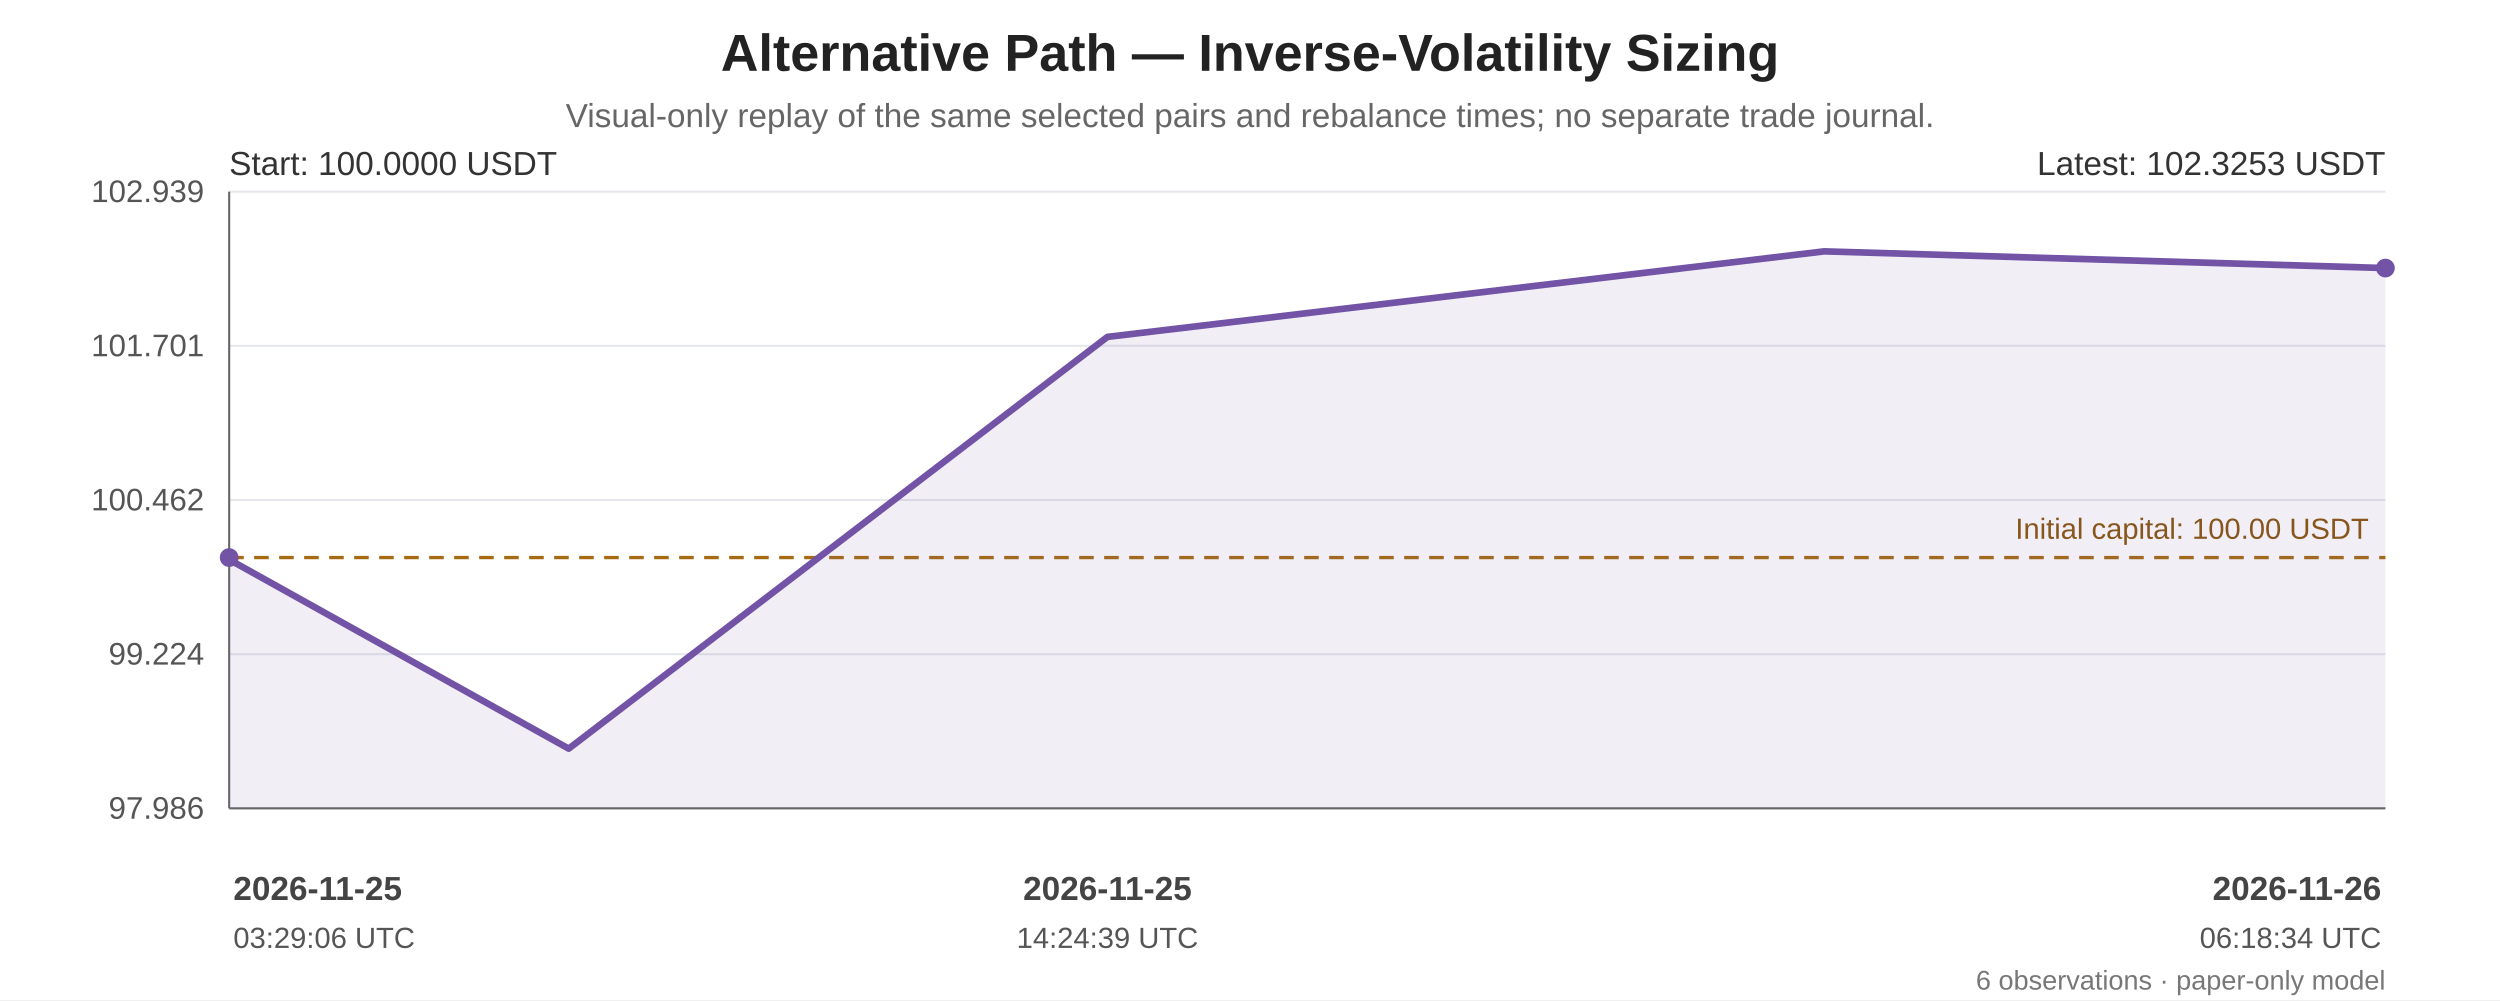
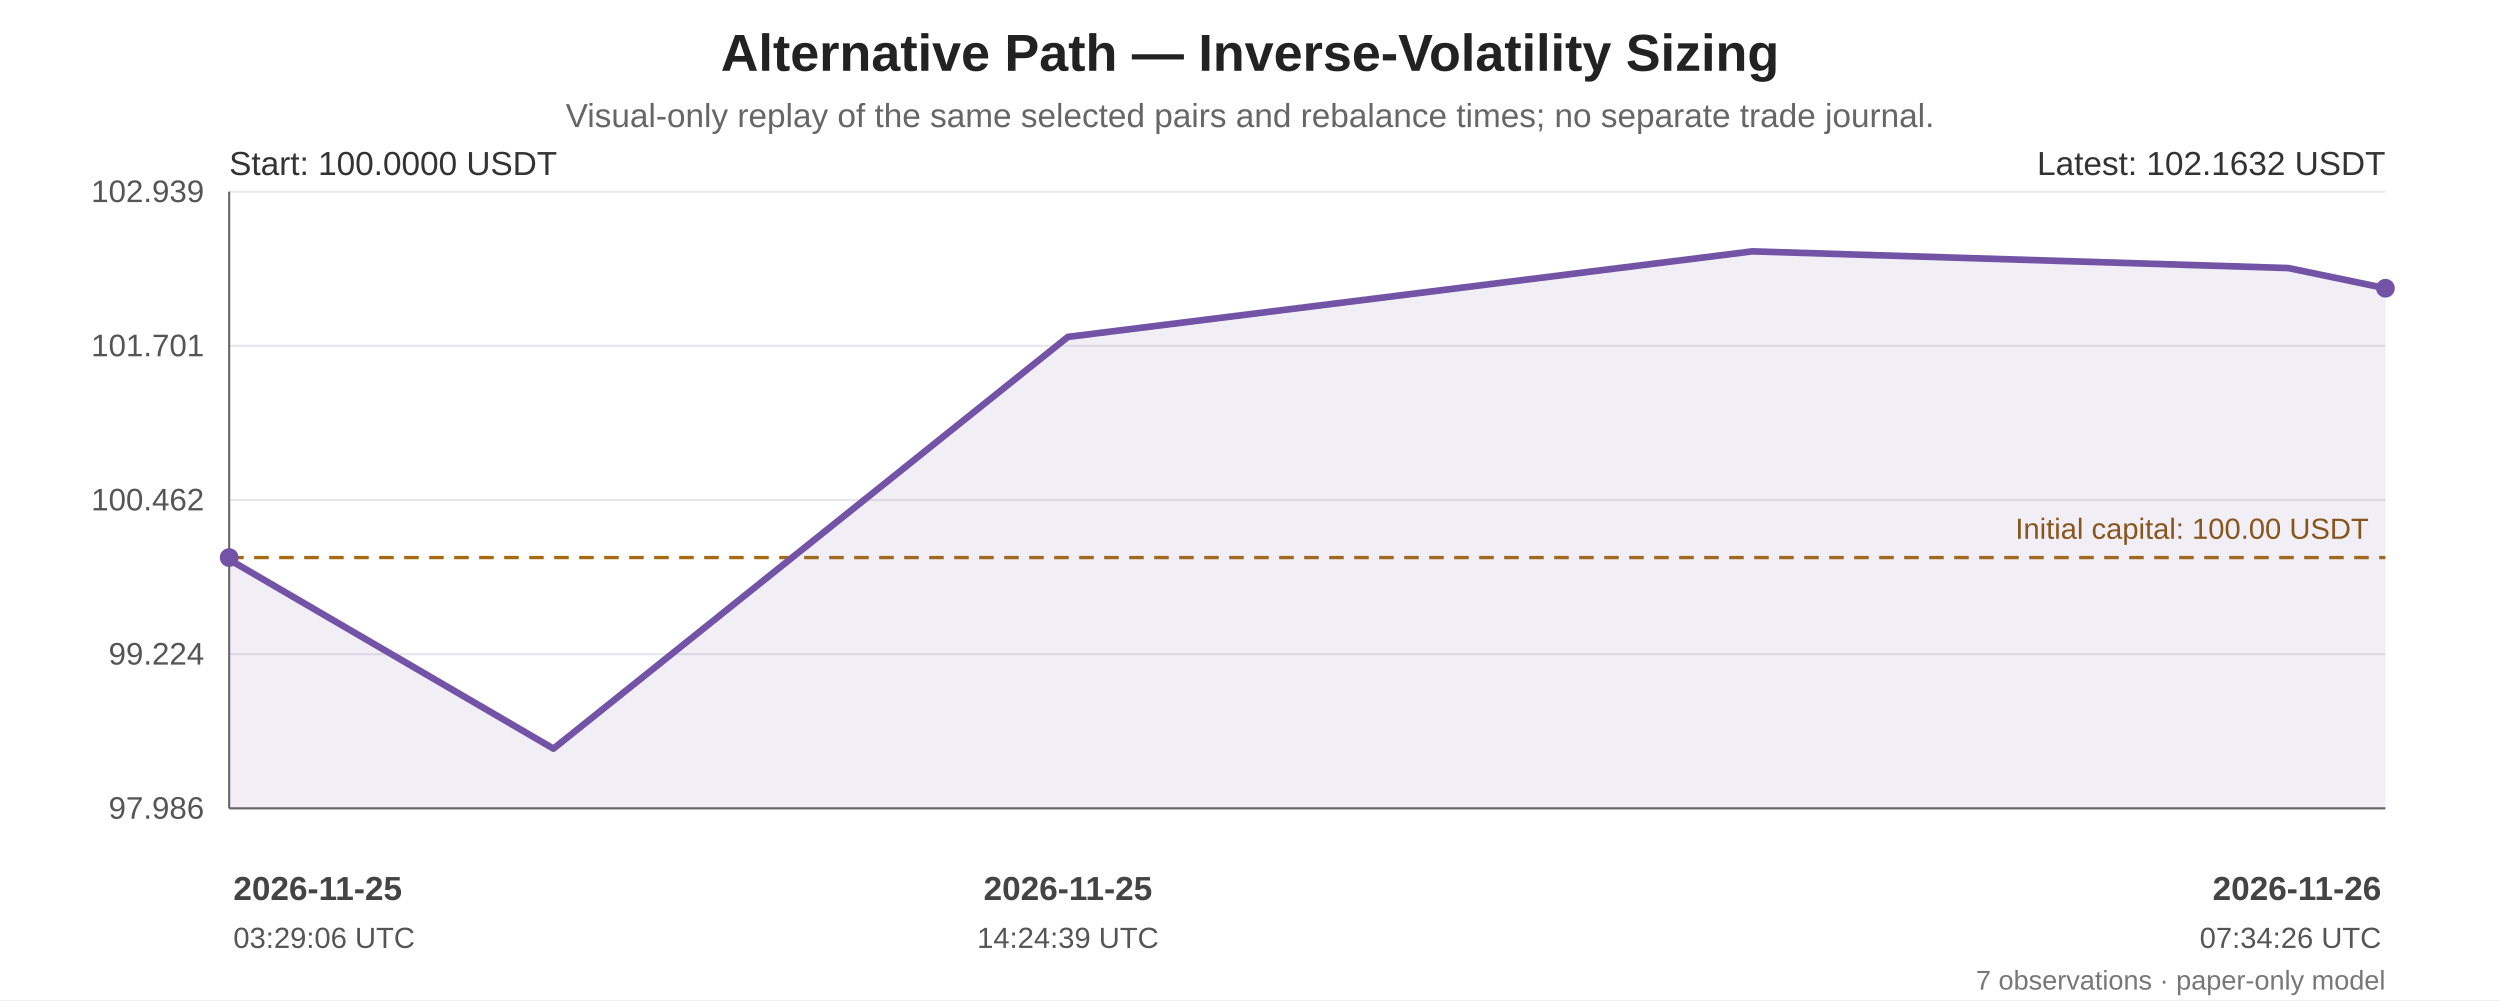
<svg xmlns="http://www.w3.org/2000/svg" width="1200" height="480" viewBox="0 0 1200 480" role="img" aria-labelledby="chart-title chart-desc">
  <rect width="100%" height="100%" fill="#ffffff" />
  <g font-family="Arial, sans-serif" fill="#222">
    <text x="600.0" y="34" font-size="25" font-weight="bold" text-anchor="middle">Alternative Path — Inverse-Volatility Sizing</text>
    <text x="600.0" y="61" font-size="16" fill="#666" text-anchor="middle">Visual-only replay of the same selected pairs and rebalance times; no separate trade journal.</text>
    <line x1="110" y1="92.00" x2="1145" y2="92.00" stroke="#e5e7eb" stroke-width="1" />
    <text x="98" y="97.00" text-anchor="end" font-size="15" fill="#555">102.939</text>
    <line x1="110" y1="166.00" x2="1145" y2="166.00" stroke="#e5e7eb" stroke-width="1" />
    <text x="98" y="171.00" text-anchor="end" font-size="15" fill="#555">101.701</text>
    <line x1="110" y1="240.00" x2="1145" y2="240.00" stroke="#e5e7eb" stroke-width="1" />
    <text x="98" y="245.00" text-anchor="end" font-size="15" fill="#555">100.462</text>
    <line x1="110" y1="314.00" x2="1145" y2="314.00" stroke="#e5e7eb" stroke-width="1" />
    <text x="98" y="319.00" text-anchor="end" font-size="15" fill="#555">99.224</text>
    <line x1="110" y1="388.00" x2="1145" y2="388.00" stroke="#e5e7eb" stroke-width="1" />
    <text x="98" y="393.00" text-anchor="end" font-size="15" fill="#555">97.986</text>
    <line x1="110" y1="92" x2="110" y2="388" stroke="#666" />
    <line x1="110" y1="388" x2="1145" y2="388" stroke="#666" />
    <line x1="110" y1="267.63" x2="1145" y2="267.63" stroke="#a66b12" stroke-width="1.6" stroke-dasharray="7 5" />
    <text x="1137" y="258.63" text-anchor="end" font-size="14" fill="#8a560e">Initial capital: 100.00 USDT</text>
-     <polygon points="110.00,267.63 110.00,268.59 272.98,359.35 531.57,161.71 875.58,120.65 1145.00,128.67 1145.00,388 110.00,388" fill="#7253a6" opacity="0.10" />
-     <polyline points="110.00,267.63 110.00,268.59 272.98,359.35 531.57,161.71 875.58,120.65 1145.00,128.67" fill="none" stroke="#7253a6" stroke-width="3.2" stroke-linejoin="round" stroke-linecap="round" />
+     <polygon points="110.00,267.63 110.00,268.59 265.65,359.35 512.59,161.71 841.12,120.65 1098.41,128.67 1145.00,138.35 1145.00,388 110.00,388" fill="#7253a6" opacity="0.10" />
+     <polyline points="110.00,267.63 110.00,268.59 265.65,359.35 512.59,161.71 841.12,120.65 1098.41,128.67 1145.00,138.35" fill="none" stroke="#7253a6" stroke-width="3.2" stroke-linejoin="round" stroke-linecap="round" />
    <circle cx="110.00" cy="267.63" r="4.5" fill="#7253a6" />
-     <circle cx="1145.00" cy="128.67" r="4.5" fill="#7253a6" />
+     <circle cx="1145.00" cy="138.35" r="4.5" fill="#7253a6" />
    <text x="110" y="84" font-size="16" fill="#333">Start: 100.0000 USDT</text>
-     <text x="1145" y="84" text-anchor="end" font-size="16" fill="#333">Latest: 102.3253 USDT</text>
+     <text x="1145" y="84" text-anchor="end" font-size="16" fill="#333">Latest: 102.1632 USDT</text>
    <text x="112.00" y="432" text-anchor="start" font-size="16" font-weight="bold" fill="#444">2026-11-25</text>
    <text x="112.00" y="455" text-anchor="start" font-size="14" fill="#555">03:29:06 UTC</text>
-     <text x="531.57" y="432" text-anchor="middle" font-size="16" font-weight="bold" fill="#444">2026-11-25</text>
-     <text x="531.57" y="455" text-anchor="middle" font-size="14" fill="#555">14:24:39 UTC</text>
+     <text x="512.59" y="432" text-anchor="middle" font-size="16" font-weight="bold" fill="#444">2026-11-25</text>
+     <text x="512.59" y="455" text-anchor="middle" font-size="14" fill="#555">14:24:39 UTC</text>
    <text x="1143.00" y="432" text-anchor="end" font-size="16" font-weight="bold" fill="#444">2026-11-26</text>
-     <text x="1143.00" y="455" text-anchor="end" font-size="14" fill="#555">06:18:34 UTC</text>
-     <text x="1145" y="475" text-anchor="end" font-size="13" fill="#777">6 observations · paper-only model</text>
+     <text x="1143.00" y="455" text-anchor="end" font-size="14" fill="#555">07:34:26 UTC</text>
+     <text x="1145" y="475" text-anchor="end" font-size="13" fill="#777">7 observations · paper-only model</text>
  </g>
</svg>
